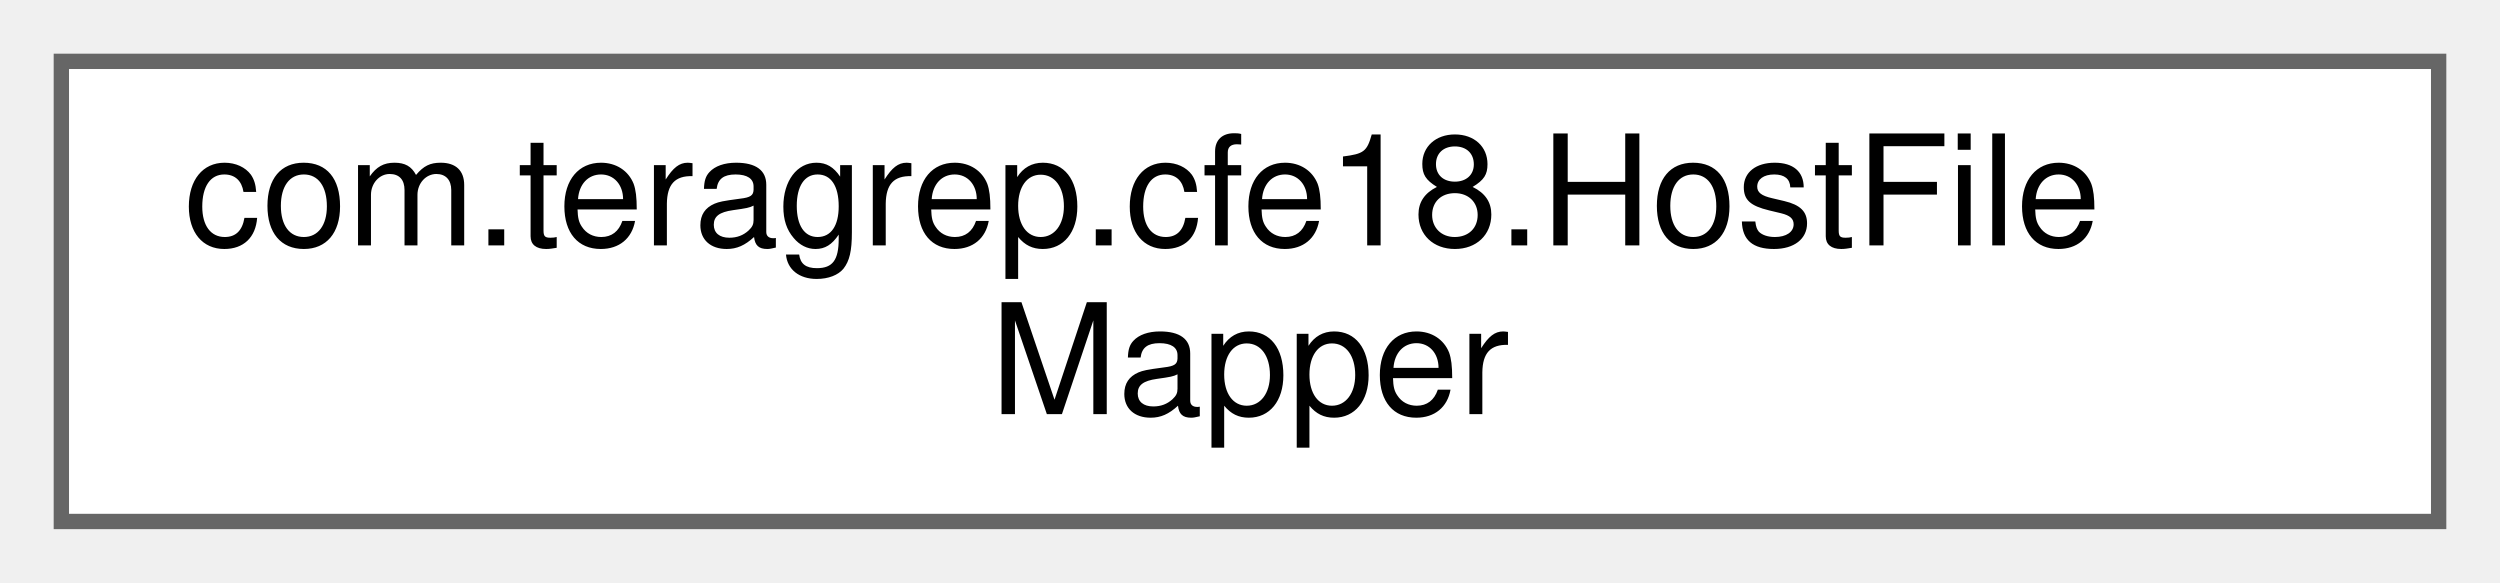
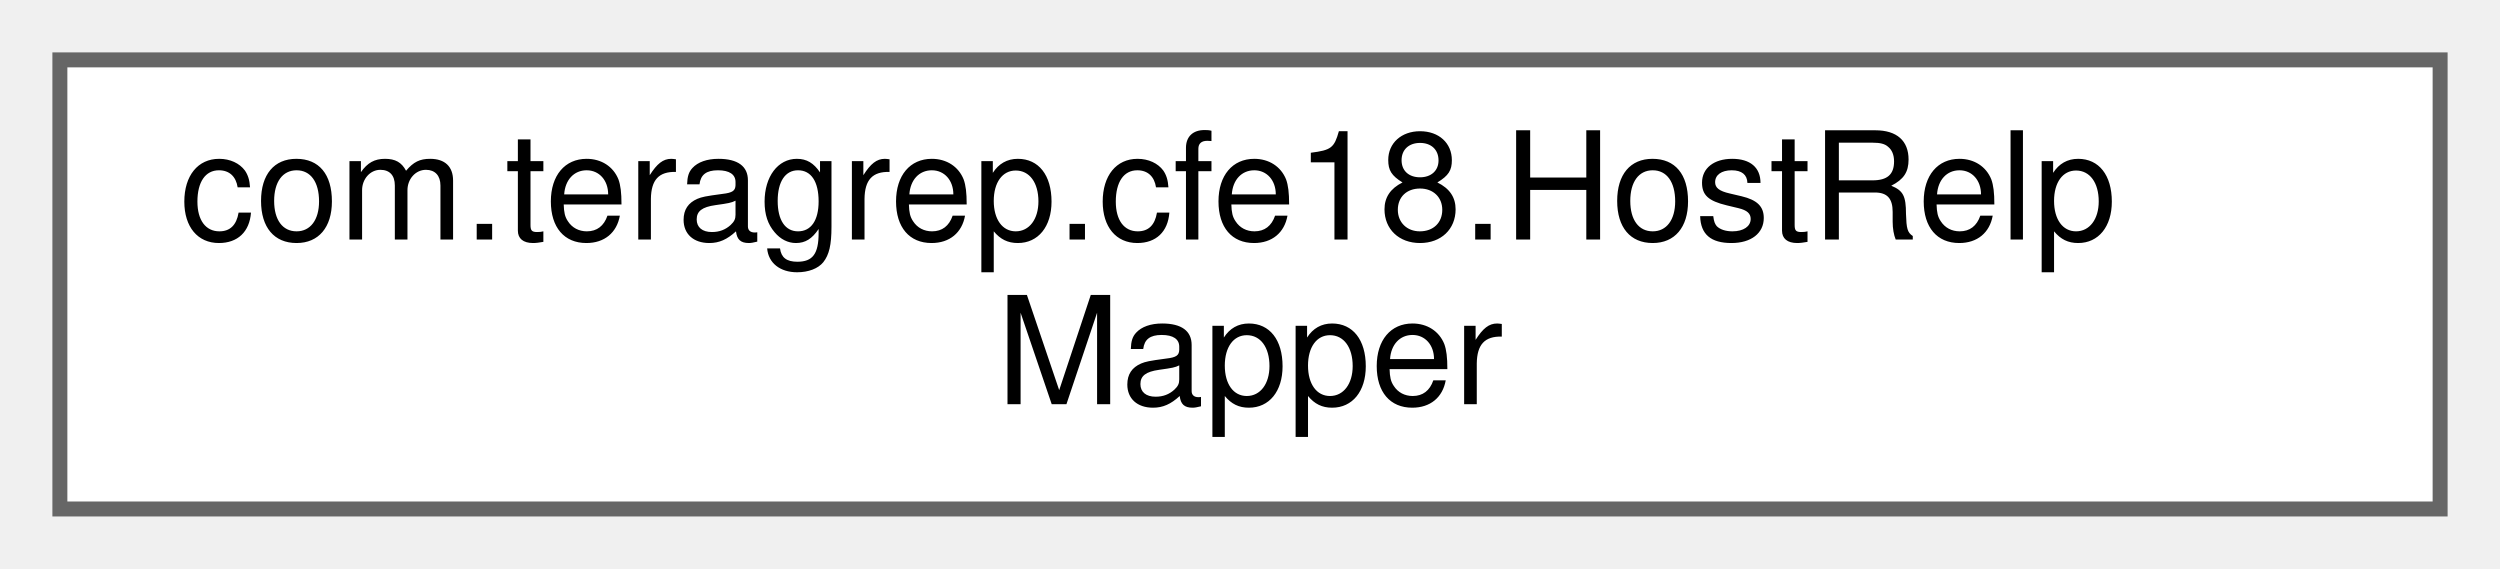
- <svg xmlns="http://www.w3.org/2000/svg" xmlns:xlink="http://www.w3.org/1999/xlink" width="163pt" height="38pt" viewBox="0.00 0.00 163.00 38.00">
+ <svg xmlns="http://www.w3.org/2000/svg" xmlns:xlink="http://www.w3.org/1999/xlink" width="167pt" height="38pt" viewBox="0.00 0.00 167.00 38.00">
  <g id="graph0" class="graph" transform="scale(1 1) rotate(0) translate(4 34)">
    <g id="Node000000" class="node">
      <g id="a_Node000000">
-         <a xlink:href="interfacecom_1_1teragrep_1_1cfe18_1_1HostFileMapper.html" target="_top" xlink:title=" ">
-           <polygon fill="white" stroke="#666666" points="155,-30 0,-30 0,0 155,0 155,-30" />
-           <text text-anchor="start" x="8" y="-18" font-family="Helvetica,sans-Serif" font-size="10.00">com.teragrep.cfe18.HostFile</text>
-           <text text-anchor="middle" x="77.5" y="-7" font-family="Helvetica,sans-Serif" font-size="10.00">Mapper</text>
+         <a xlink:href="interfacecom_1_1teragrep_1_1cfe18_1_1HostRelpMapper.html" target="_top" xlink:title=" ">
+           <polygon fill="white" stroke="#666666" points="159,-30 0,-30 0,0 159,0 159,-30" />
+           <text text-anchor="start" x="8" y="-18" font-family="Helvetica,sans-Serif" font-size="10.00">com.teragrep.cfe18.HostRelp</text>
+           <text text-anchor="middle" x="79.5" y="-7" font-family="Helvetica,sans-Serif" font-size="10.00">Mapper</text>
        </a>
      </g>
    </g>
  </g>
</svg>
